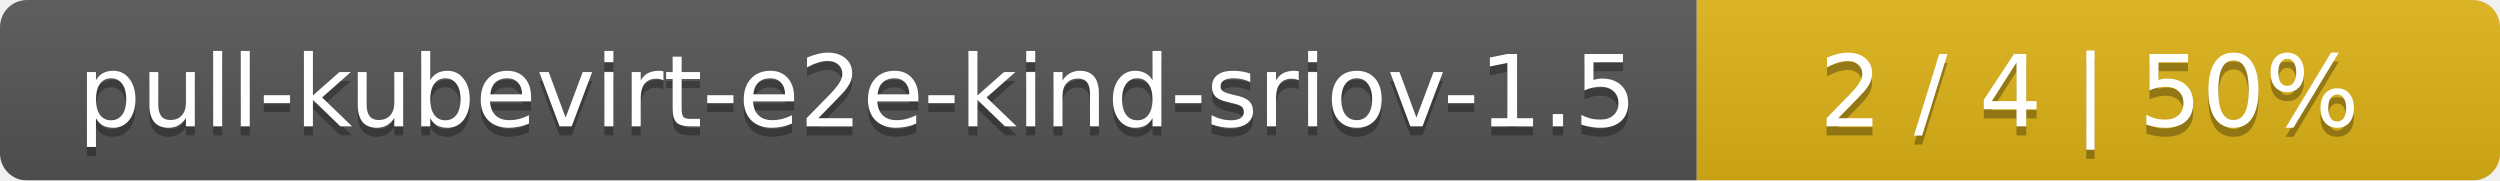
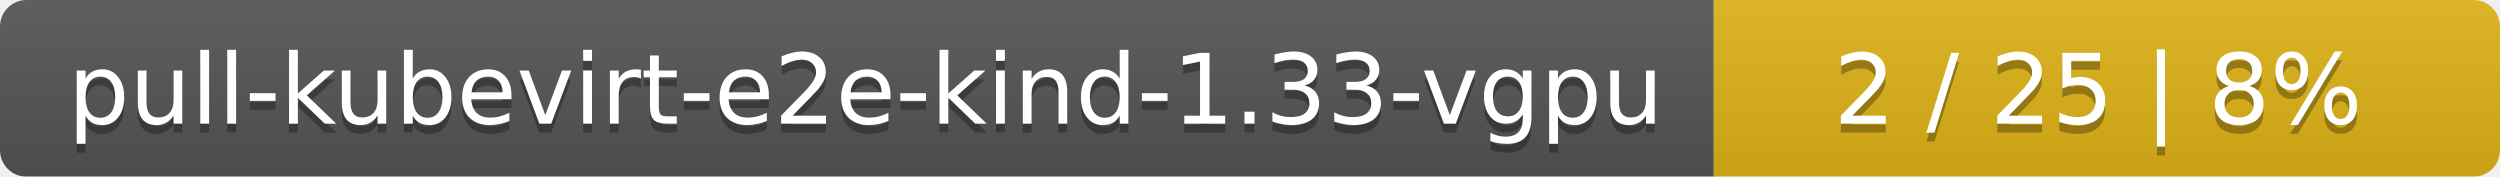
- <svg xmlns="http://www.w3.org/2000/svg" width="277" height="20">
+ <svg xmlns="http://www.w3.org/2000/svg" width="283" height="20">
  <linearGradient id="smooth" x2="0" y2="100%">
    <stop offset="0" stop-color="#bbb" stop-opacity=".1" />
    <stop offset="1" stop-opacity=".1" />
  </linearGradient>
  <mask id="round">
-     <rect width="277" height="20" rx="3" fill="#fff" />
+     <rect width="283" height="20" rx="3" fill="#fff" />
  </mask>
  <g mask="url(#round)">
-     <rect width="188" height="20" fill="#555" />
-     <rect x="188" width="89" height="20" fill="#dfb317" />
-     <rect width="277" height="20" fill="url(#smooth)" />
+     <rect width="194" height="20" fill="#555" />
+     <rect x="194" width="89" height="20" fill="#dfb317" />
+     <rect width="283" height="20" fill="url(#smooth)" />
  </g>
  <g fill="#fff" text-anchor="middle" font-family="DejaVu Sans,Verdana,Geneva,sans-serif" font-size="11">
-     <text x="95" y="15" fill="#010101" fill-opacity=".3">pull-kubevirt-e2e-kind-sriov-1.5</text>
-     <text x="95" y="14">pull-kubevirt-e2e-kind-sriov-1.5</text>
-     <text x="231.5" y="15" fill="#010101" fill-opacity=".3">2 / 4    |    50%</text>
-     <text x="231.5" y="14">2 / 4    |    50%</text>
+     <text x="98" y="15" fill="#010101" fill-opacity=".3">pull-kubevirt-e2e-kind-1.33-vgpu</text>
+     <text x="98" y="14">pull-kubevirt-e2e-kind-1.33-vgpu</text>
+     <text x="237.5" y="15" fill="#010101" fill-opacity=".3">2 / 25    |    8%</text>
+     <text x="237.5" y="14">2 / 25    |    8%</text>
  </g>
</svg>
